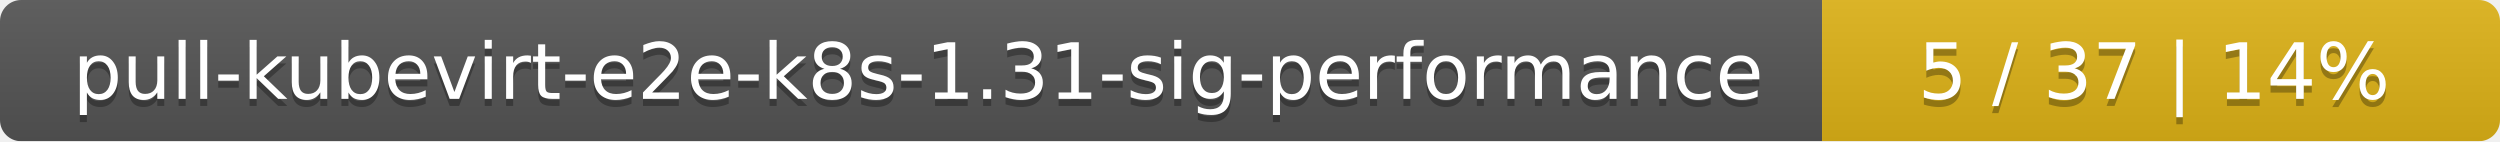
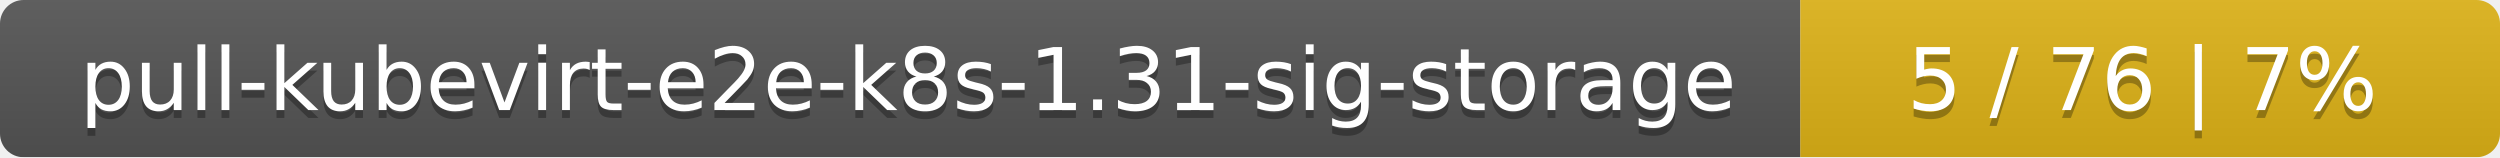
- <svg xmlns="http://www.w3.org/2000/svg" width="354" height="20">
+ <svg xmlns="http://www.w3.org/2000/svg" width="318" height="20">
  <linearGradient id="smooth" x2="0" y2="100%">
    <stop offset="0" stop-color="#bbb" stop-opacity=".1" />
    <stop offset="1" stop-opacity=".1" />
  </linearGradient>
  <mask id="round">
-     <rect width="354" height="20" rx="3" fill="#fff" />
+     <rect width="318" height="20" rx="3" fill="#fff" />
  </mask>
  <g mask="url(#round)">
-     <rect width="258" height="20" fill="#555" />
-     <rect x="258" width="96" height="20" fill="#dfb317" />
-     <rect width="354" height="20" fill="url(#smooth)" />
+     <rect width="229" height="20" fill="#555" />
+     <rect x="229" width="89" height="20" fill="#dfb317" />
+     <rect width="318" height="20" fill="url(#smooth)" />
  </g>
  <g fill="#fff" text-anchor="middle" font-family="DejaVu Sans,Verdana,Geneva,sans-serif" font-size="11">
-     <text x="130" y="15" fill="#010101" fill-opacity=".3">pull-kubevirt-e2e-k8s-1.31-sig-performance</text>
-     <text x="130" y="14">pull-kubevirt-e2e-k8s-1.31-sig-performance</text>
-     <text x="305" y="15" fill="#010101" fill-opacity=".3">5 / 37    |    14%</text>
-     <text x="305" y="14">5 / 37    |    14%</text>
+     <text x="115.5" y="15" fill="#010101" fill-opacity=".3">pull-kubevirt-e2e-k8s-1.31-sig-storage</text>
+     <text x="115.5" y="14">pull-kubevirt-e2e-k8s-1.31-sig-storage</text>
+     <text x="272.5" y="15" fill="#010101" fill-opacity=".3">5 / 76    |    7%</text>
+     <text x="272.5" y="14">5 / 76    |    7%</text>
  </g>
</svg>
